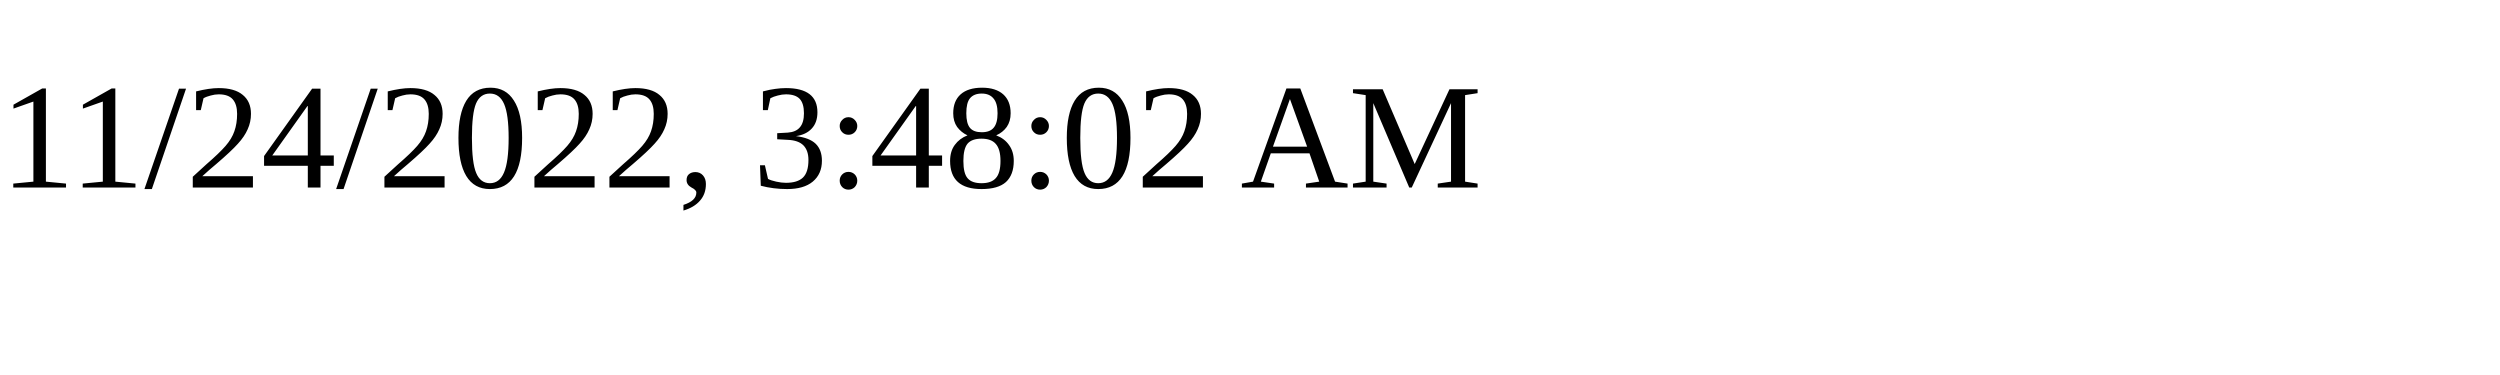
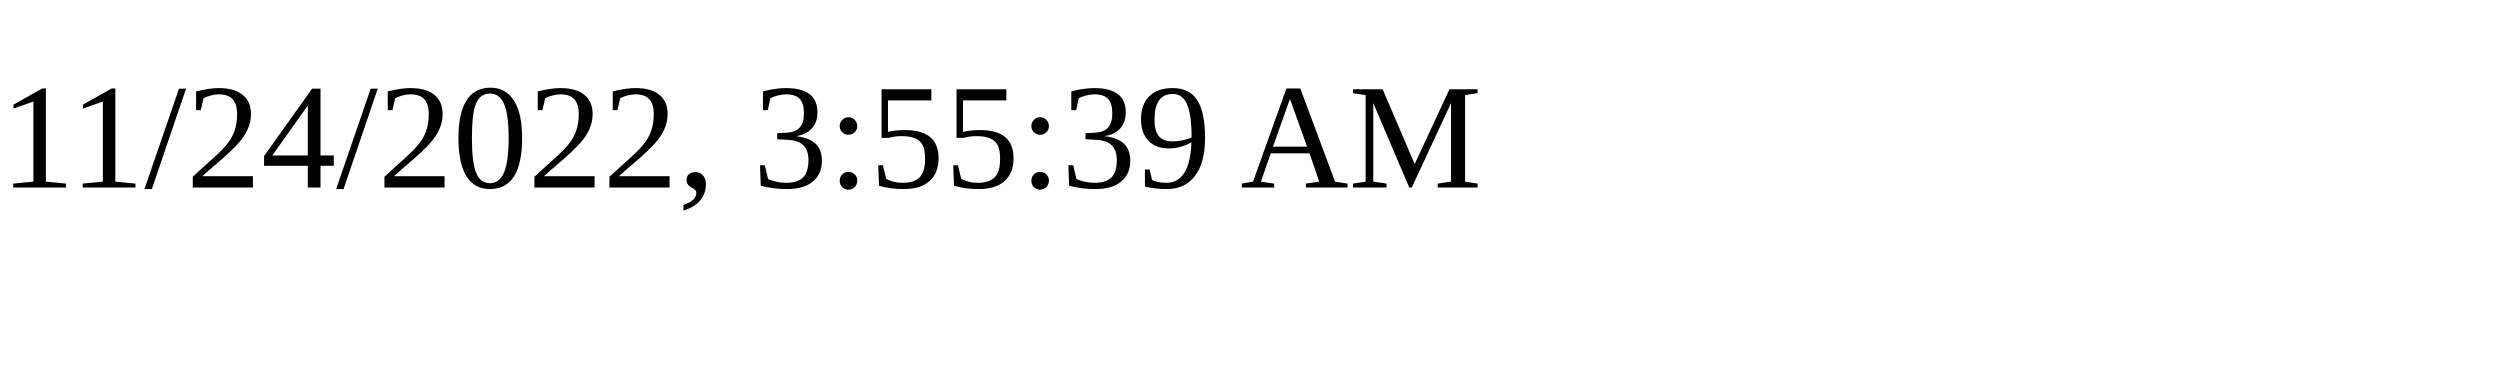
<svg xmlns="http://www.w3.org/2000/svg" height="30" width="200">
-   <text x="0" y="15">11/24/2022, 3:48:02 AM</text>
+   <text x="0" y="15">11/24/2022, 3:55:39 AM</text>
</svg>
